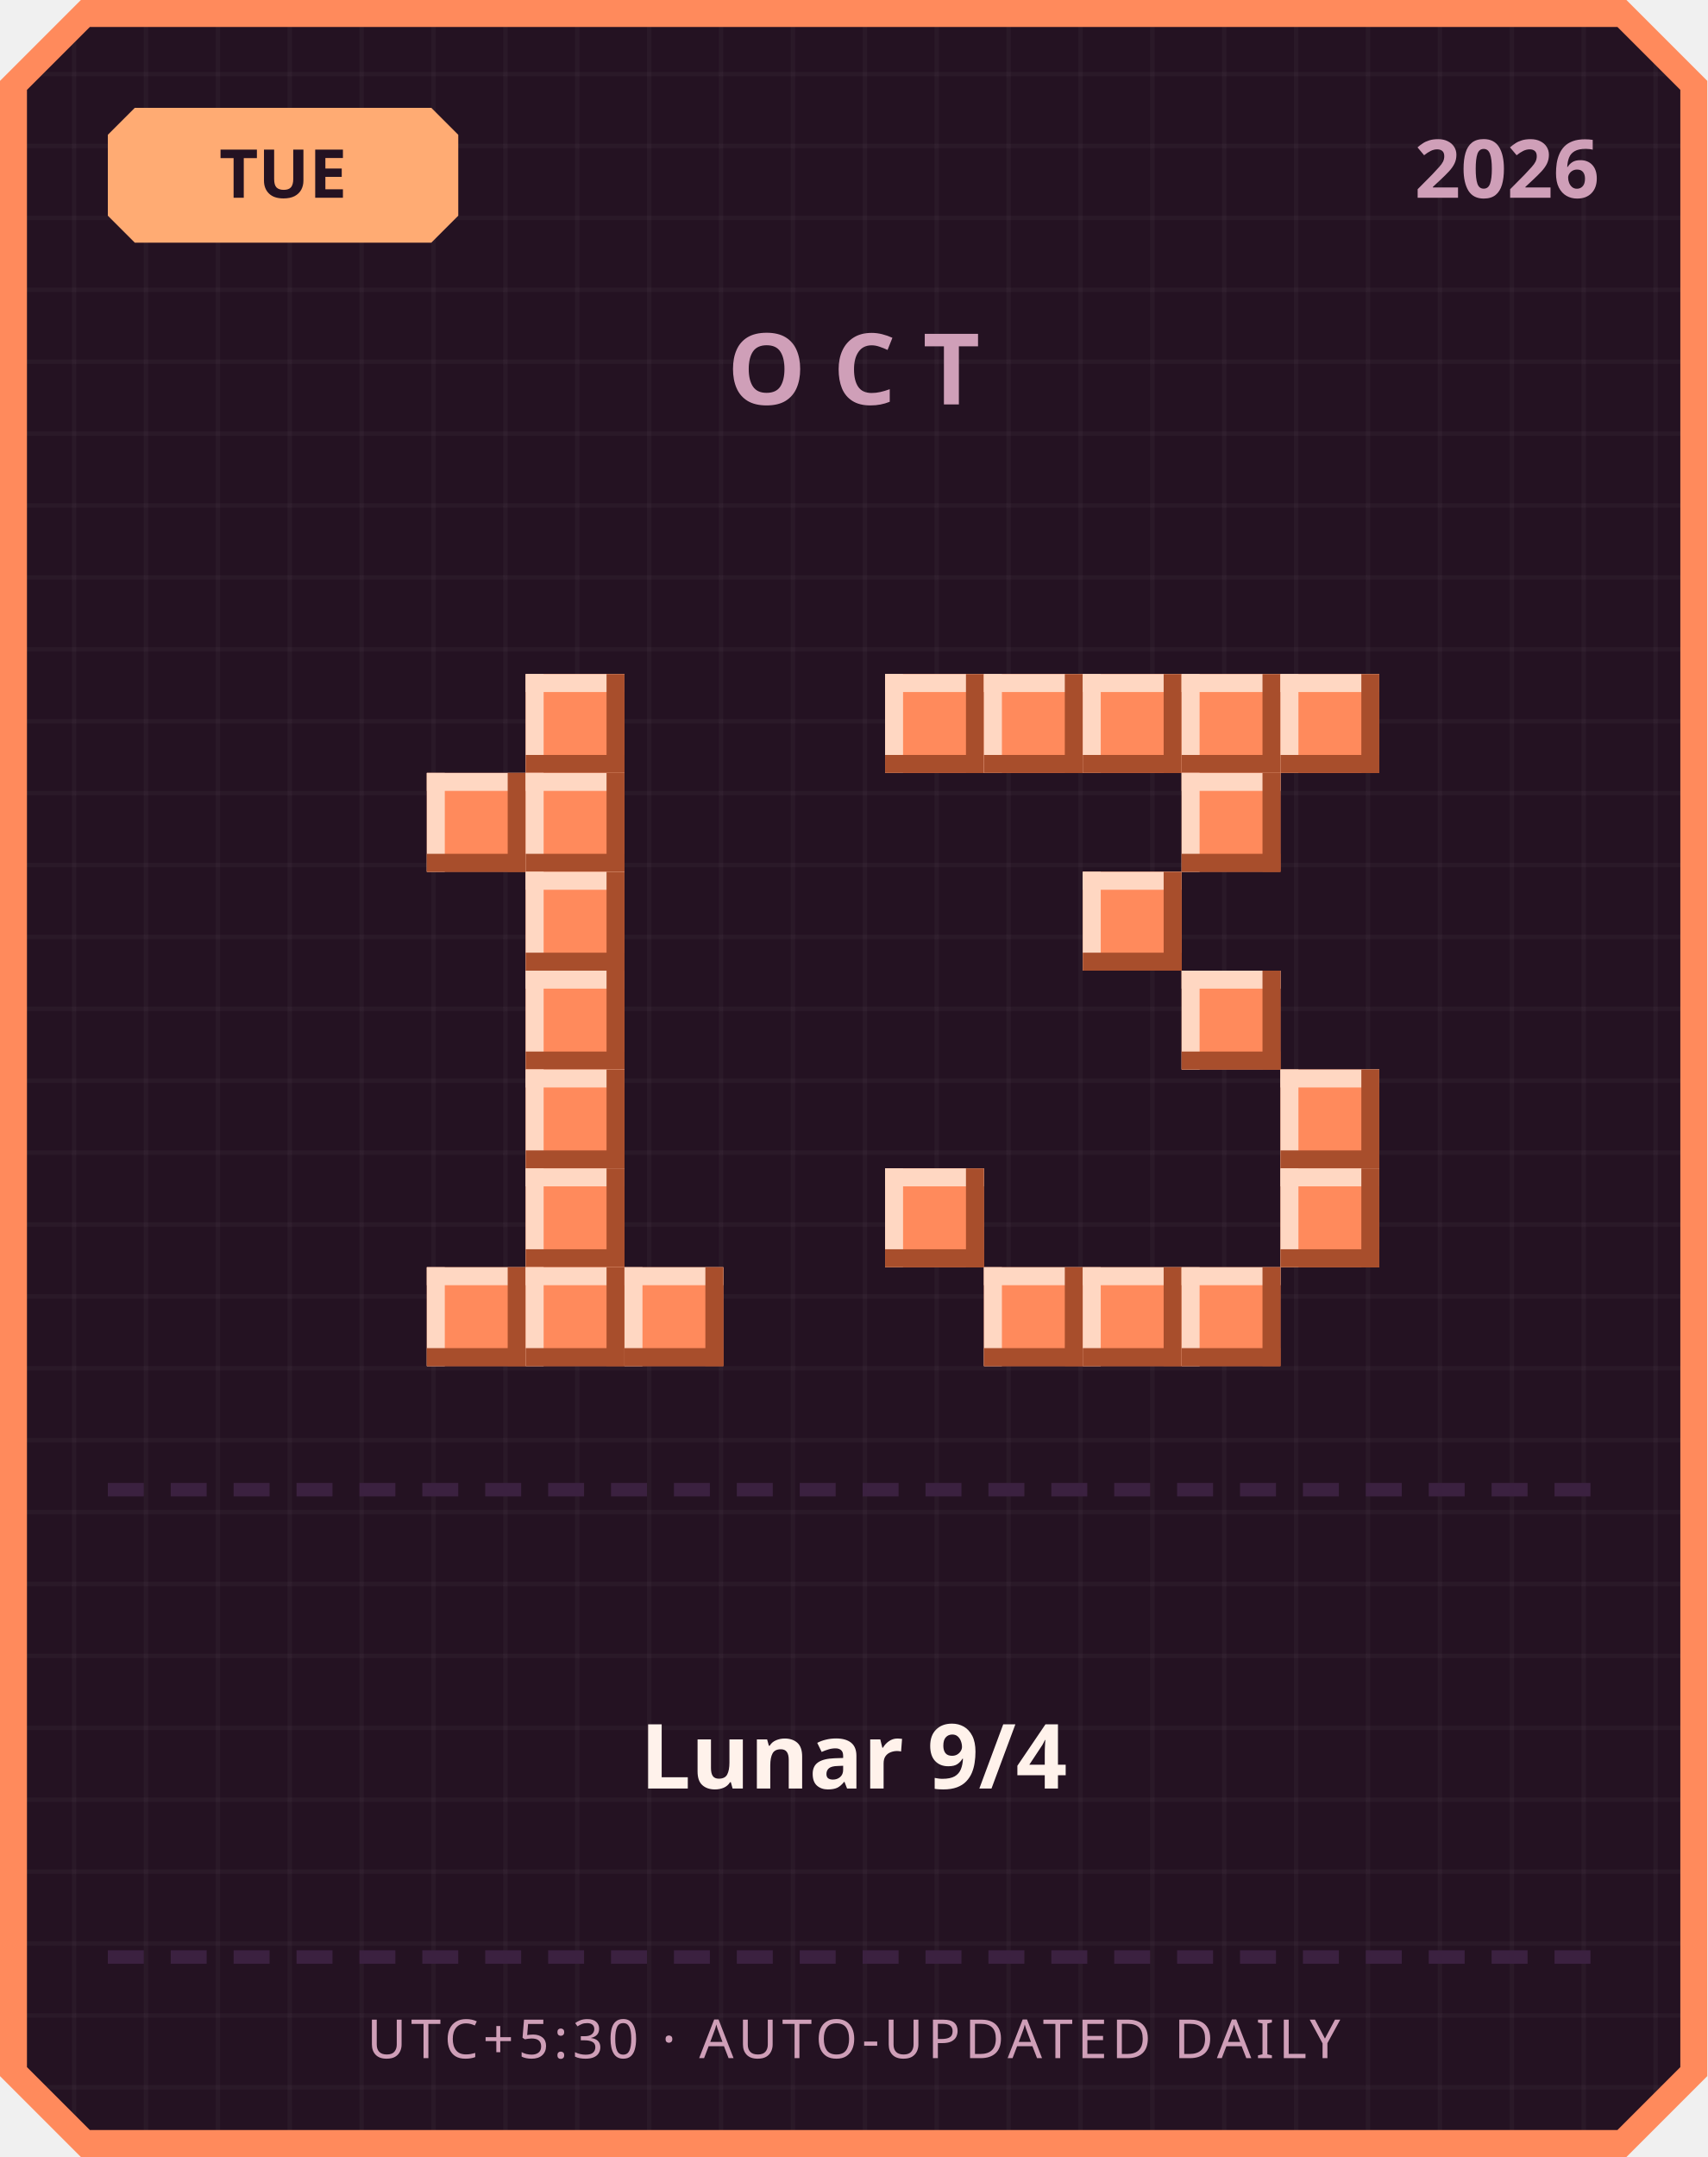
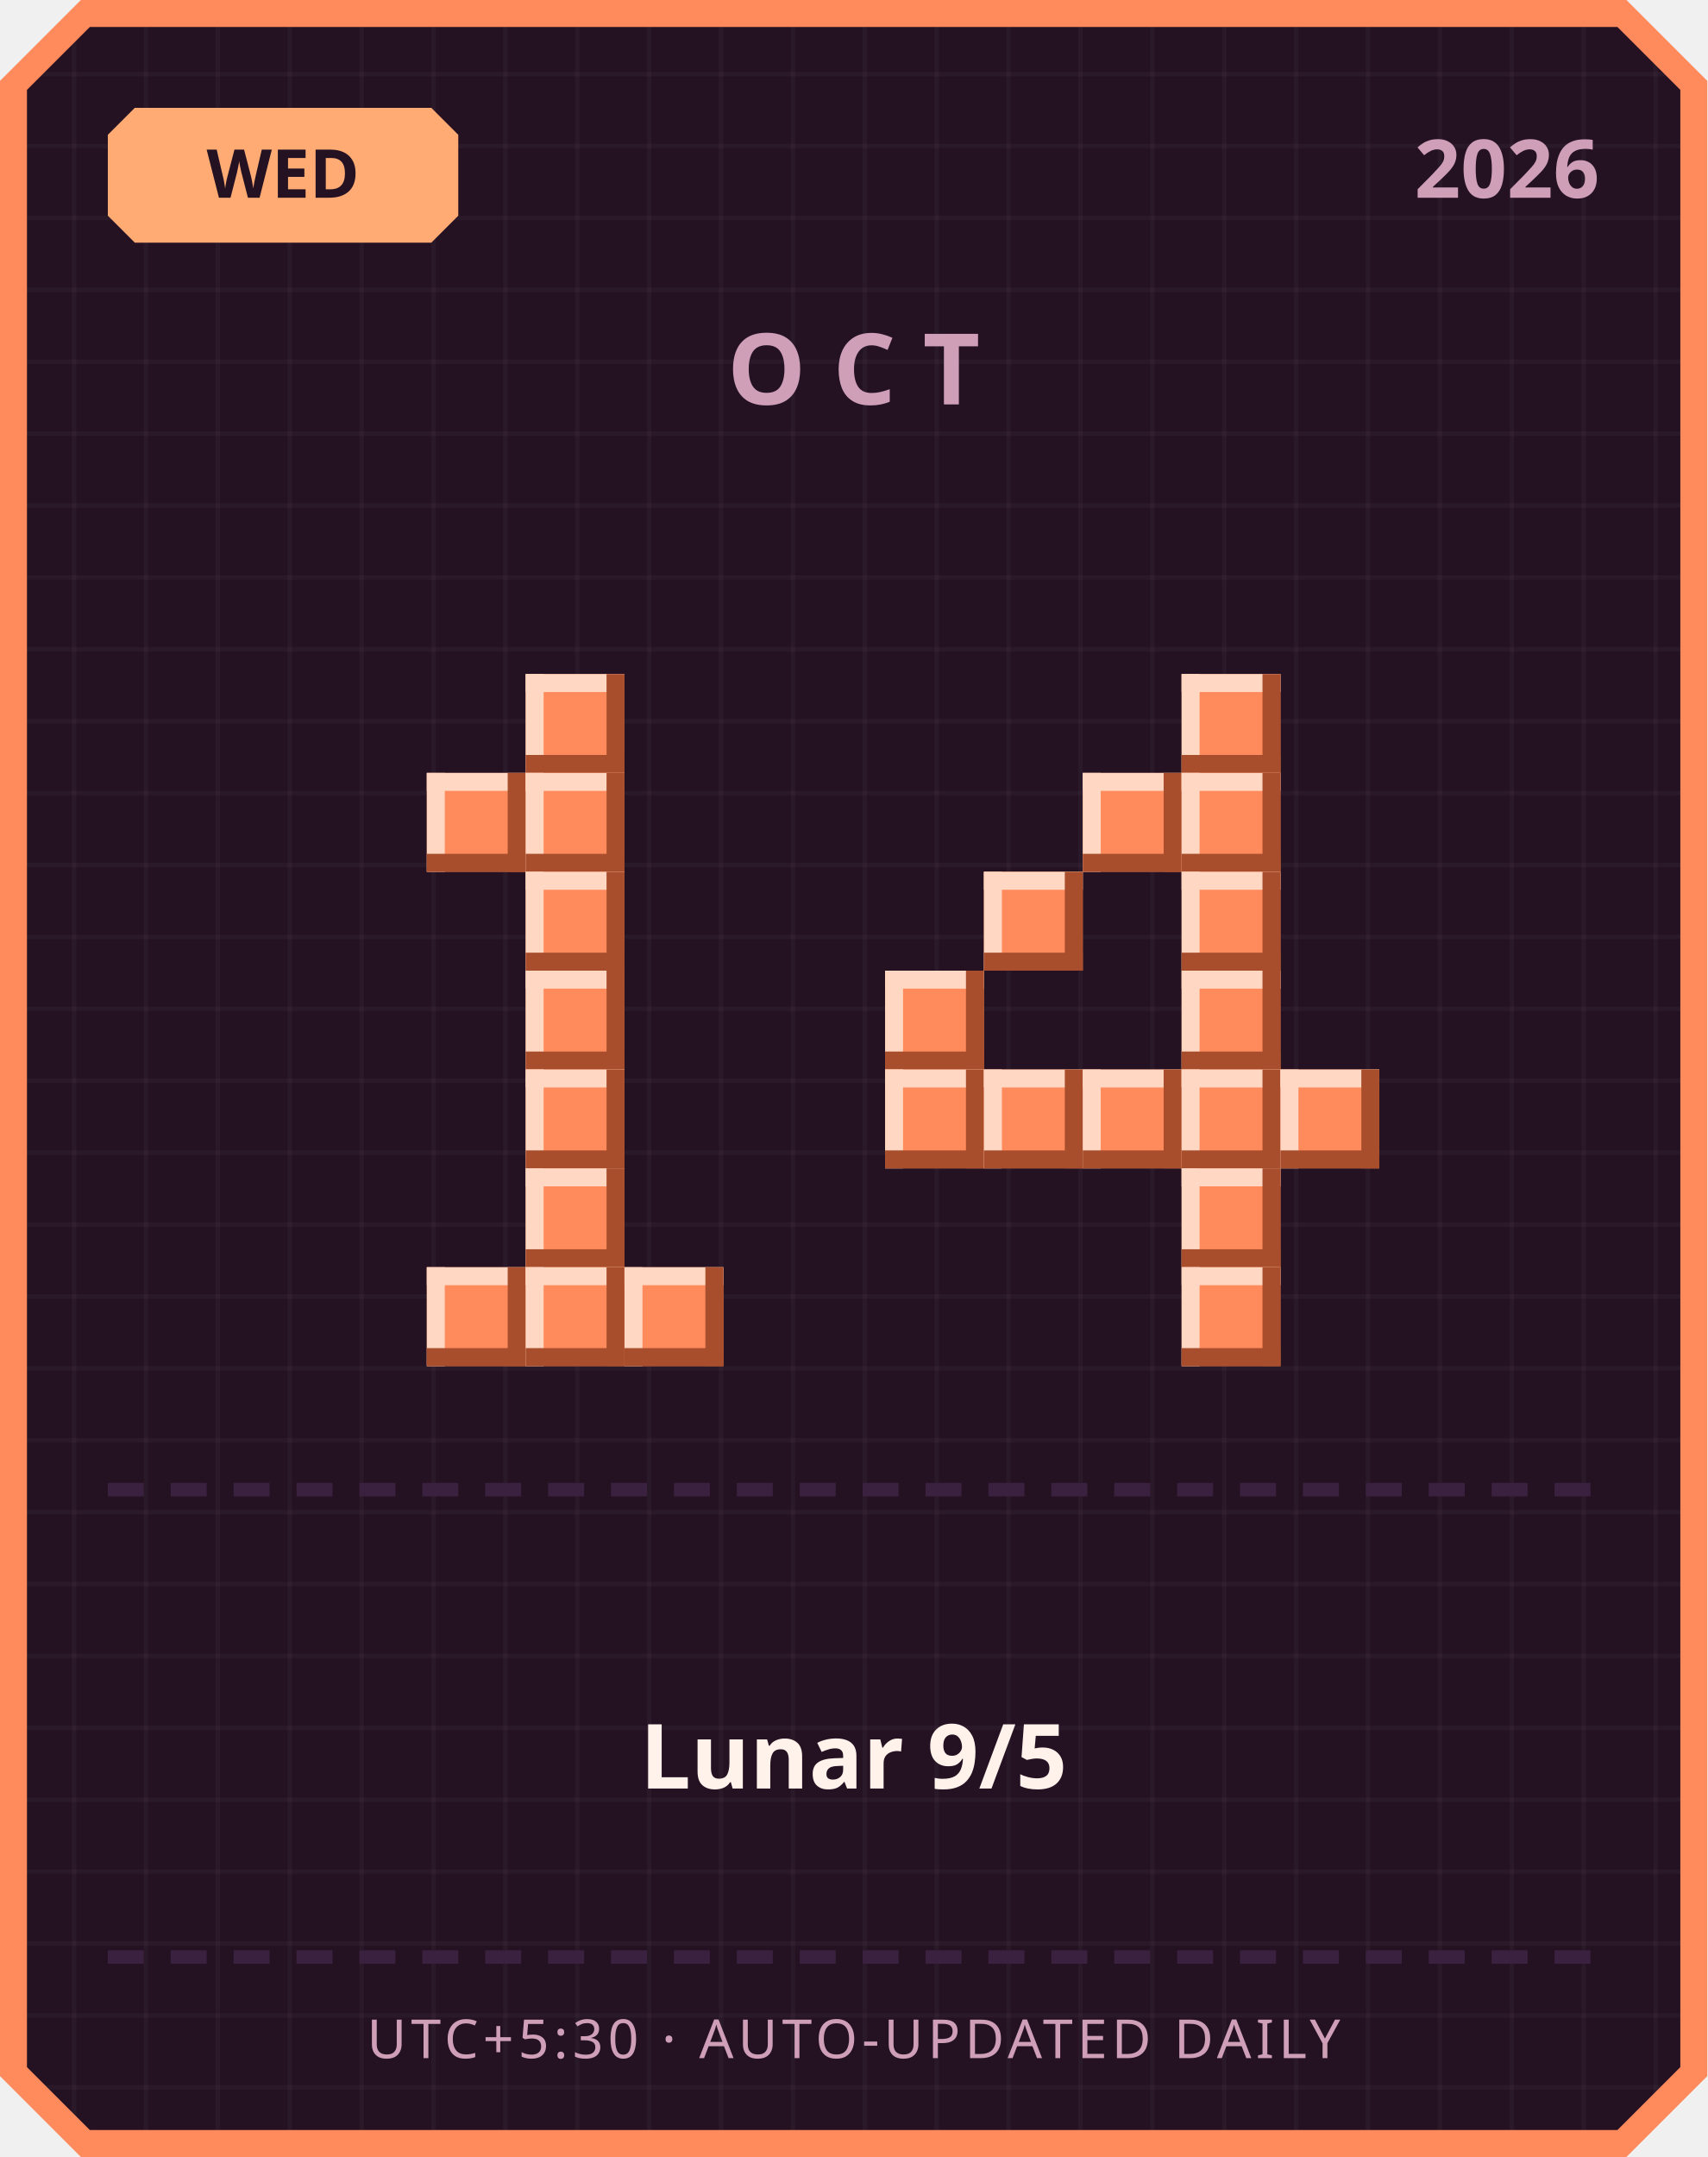
<svg xmlns="http://www.w3.org/2000/svg" width="380" height="480" viewBox="0 0 380 480">
  <defs>
    <pattern id="grid" width="16" height="16" patternUnits="userSpaceOnUse">
      <rect width="16" height="16" fill="#241222" />
      <rect width="1" height="16" fill="#ffffff" opacity="0.03" />
      <rect width="16" height="1" fill="#ffffff" opacity="0.03" />
    </pattern>
  </defs>
  <path d="M 18,0 L 362,0 L 380,18 L 380,462 L 362,480 L 18,480 L 0,462 L 0,18 Z" fill="#ff8a5c" />
  <path d="M 20,6 L 360,6 L 374,20 L 374,460 L 360,474 L 20,474 L 6,460 L 6,20 Z" fill="url(#grid)" />
  <path d="M 30,24 L 96,24 L 102,30 L 102,48 L 96,54 L 30,54 L 24,48 L 24,30 Z" fill="#ffab73" />
-   <text x="63" y="44" text-anchor="middle" font-family="'Segoe UI', sans-serif" font-size="15" font-weight="700" fill="#241222">TUE</text>
+   <text x="63" y="44" text-anchor="middle" font-family="'Segoe UI', sans-serif" font-size="15" font-weight="700" fill="#241222">WED</text>
  <text x="356" y="44" text-anchor="end" font-family="'Segoe UI', sans-serif" font-size="18" font-weight="700" fill="#cf9fb8">2026</text>
  <text x="190" y="90" text-anchor="middle" font-family="'Segoe UI', sans-serif" font-size="22" font-weight="700" letter-spacing="6" fill="#cf9fb8">OCT</text>
  <rect x="117" y="150" width="22" height="22" fill="#ff8a5c" />
  <rect x="117" y="150" width="22" height="4" fill="#ffd7c2" />
  <rect x="117" y="150" width="4" height="22" fill="#ffd7c2" />
  <rect x="117" y="168" width="22" height="4" fill="#a84e2c" />
  <rect x="135" y="150" width="4" height="22" fill="#a84e2c" />
  <rect x="95" y="172" width="22" height="22" fill="#ff8a5c" />
  <rect x="95" y="172" width="22" height="4" fill="#ffd7c2" />
  <rect x="95" y="172" width="4" height="22" fill="#ffd7c2" />
  <rect x="95" y="190" width="22" height="4" fill="#a84e2c" />
  <rect x="113" y="172" width="4" height="22" fill="#a84e2c" />
  <rect x="117" y="172" width="22" height="22" fill="#ff8a5c" />
  <rect x="117" y="172" width="22" height="4" fill="#ffd7c2" />
  <rect x="117" y="172" width="4" height="22" fill="#ffd7c2" />
  <rect x="117" y="190" width="22" height="4" fill="#a84e2c" />
  <rect x="135" y="172" width="4" height="22" fill="#a84e2c" />
  <rect x="117" y="194" width="22" height="22" fill="#ff8a5c" />
  <rect x="117" y="194" width="22" height="4" fill="#ffd7c2" />
  <rect x="117" y="194" width="4" height="22" fill="#ffd7c2" />
  <rect x="117" y="212" width="22" height="4" fill="#a84e2c" />
  <rect x="135" y="194" width="4" height="22" fill="#a84e2c" />
  <rect x="117" y="216" width="22" height="22" fill="#ff8a5c" />
  <rect x="117" y="216" width="22" height="4" fill="#ffd7c2" />
  <rect x="117" y="216" width="4" height="22" fill="#ffd7c2" />
  <rect x="117" y="234" width="22" height="4" fill="#a84e2c" />
  <rect x="135" y="216" width="4" height="22" fill="#a84e2c" />
  <rect x="117" y="238" width="22" height="22" fill="#ff8a5c" />
  <rect x="117" y="238" width="22" height="4" fill="#ffd7c2" />
  <rect x="117" y="238" width="4" height="22" fill="#ffd7c2" />
  <rect x="117" y="256" width="22" height="4" fill="#a84e2c" />
  <rect x="135" y="238" width="4" height="22" fill="#a84e2c" />
  <rect x="117" y="260" width="22" height="22" fill="#ff8a5c" />
  <rect x="117" y="260" width="22" height="4" fill="#ffd7c2" />
  <rect x="117" y="260" width="4" height="22" fill="#ffd7c2" />
  <rect x="117" y="278" width="22" height="4" fill="#a84e2c" />
  <rect x="135" y="260" width="4" height="22" fill="#a84e2c" />
  <rect x="95" y="282" width="22" height="22" fill="#ff8a5c" />
  <rect x="95" y="282" width="22" height="4" fill="#ffd7c2" />
  <rect x="95" y="282" width="4" height="22" fill="#ffd7c2" />
  <rect x="95" y="300" width="22" height="4" fill="#a84e2c" />
  <rect x="113" y="282" width="4" height="22" fill="#a84e2c" />
  <rect x="117" y="282" width="22" height="22" fill="#ff8a5c" />
  <rect x="117" y="282" width="22" height="4" fill="#ffd7c2" />
  <rect x="117" y="282" width="4" height="22" fill="#ffd7c2" />
  <rect x="117" y="300" width="22" height="4" fill="#a84e2c" />
  <rect x="135" y="282" width="4" height="22" fill="#a84e2c" />
  <rect x="139" y="282" width="22" height="22" fill="#ff8a5c" />
  <rect x="139" y="282" width="22" height="4" fill="#ffd7c2" />
  <rect x="139" y="282" width="4" height="22" fill="#ffd7c2" />
  <rect x="139" y="300" width="22" height="4" fill="#a84e2c" />
  <rect x="157" y="282" width="4" height="22" fill="#a84e2c" />
-   <rect x="197" y="150" width="22" height="22" fill="#ff8a5c" />
-   <rect x="197" y="150" width="22" height="4" fill="#ffd7c2" />
-   <rect x="197" y="150" width="4" height="22" fill="#ffd7c2" />
-   <rect x="197" y="168" width="22" height="4" fill="#a84e2c" />
-   <rect x="215" y="150" width="4" height="22" fill="#a84e2c" />
-   <rect x="219" y="150" width="22" height="22" fill="#ff8a5c" />
-   <rect x="219" y="150" width="22" height="4" fill="#ffd7c2" />
-   <rect x="219" y="150" width="4" height="22" fill="#ffd7c2" />
-   <rect x="219" y="168" width="22" height="4" fill="#a84e2c" />
-   <rect x="237" y="150" width="4" height="22" fill="#a84e2c" />
-   <rect x="241" y="150" width="22" height="22" fill="#ff8a5c" />
-   <rect x="241" y="150" width="22" height="4" fill="#ffd7c2" />
-   <rect x="241" y="150" width="4" height="22" fill="#ffd7c2" />
-   <rect x="241" y="168" width="22" height="4" fill="#a84e2c" />
-   <rect x="259" y="150" width="4" height="22" fill="#a84e2c" />
  <rect x="263" y="150" width="22" height="22" fill="#ff8a5c" />
  <rect x="263" y="150" width="22" height="4" fill="#ffd7c2" />
  <rect x="263" y="150" width="4" height="22" fill="#ffd7c2" />
  <rect x="263" y="168" width="22" height="4" fill="#a84e2c" />
  <rect x="281" y="150" width="4" height="22" fill="#a84e2c" />
-   <rect x="285" y="150" width="22" height="22" fill="#ff8a5c" />
-   <rect x="285" y="150" width="22" height="4" fill="#ffd7c2" />
-   <rect x="285" y="150" width="4" height="22" fill="#ffd7c2" />
-   <rect x="285" y="168" width="22" height="4" fill="#a84e2c" />
-   <rect x="303" y="150" width="4" height="22" fill="#a84e2c" />
+   <rect x="241" y="172" width="22" height="22" fill="#ff8a5c" />
+   <rect x="241" y="172" width="22" height="4" fill="#ffd7c2" />
+   <rect x="241" y="172" width="4" height="22" fill="#ffd7c2" />
+   <rect x="241" y="190" width="22" height="4" fill="#a84e2c" />
+   <rect x="259" y="172" width="4" height="22" fill="#a84e2c" />
  <rect x="263" y="172" width="22" height="22" fill="#ff8a5c" />
  <rect x="263" y="172" width="22" height="4" fill="#ffd7c2" />
  <rect x="263" y="172" width="4" height="22" fill="#ffd7c2" />
  <rect x="263" y="190" width="22" height="4" fill="#a84e2c" />
  <rect x="281" y="172" width="4" height="22" fill="#a84e2c" />
-   <rect x="241" y="194" width="22" height="22" fill="#ff8a5c" />
-   <rect x="241" y="194" width="22" height="4" fill="#ffd7c2" />
-   <rect x="241" y="194" width="4" height="22" fill="#ffd7c2" />
-   <rect x="241" y="212" width="22" height="4" fill="#a84e2c" />
-   <rect x="259" y="194" width="4" height="22" fill="#a84e2c" />
+   <rect x="219" y="194" width="22" height="22" fill="#ff8a5c" />
+   <rect x="219" y="194" width="22" height="4" fill="#ffd7c2" />
+   <rect x="219" y="194" width="4" height="22" fill="#ffd7c2" />
+   <rect x="219" y="212" width="22" height="4" fill="#a84e2c" />
+   <rect x="237" y="194" width="4" height="22" fill="#a84e2c" />
+   <rect x="263" y="194" width="22" height="22" fill="#ff8a5c" />
+   <rect x="263" y="194" width="22" height="4" fill="#ffd7c2" />
+   <rect x="263" y="194" width="4" height="22" fill="#ffd7c2" />
+   <rect x="263" y="212" width="22" height="4" fill="#a84e2c" />
+   <rect x="281" y="194" width="4" height="22" fill="#a84e2c" />
+   <rect x="197" y="216" width="22" height="22" fill="#ff8a5c" />
+   <rect x="197" y="216" width="22" height="4" fill="#ffd7c2" />
+   <rect x="197" y="216" width="4" height="22" fill="#ffd7c2" />
+   <rect x="197" y="234" width="22" height="4" fill="#a84e2c" />
+   <rect x="215" y="216" width="4" height="22" fill="#a84e2c" />
  <rect x="263" y="216" width="22" height="22" fill="#ff8a5c" />
  <rect x="263" y="216" width="22" height="4" fill="#ffd7c2" />
  <rect x="263" y="216" width="4" height="22" fill="#ffd7c2" />
  <rect x="263" y="234" width="22" height="4" fill="#a84e2c" />
  <rect x="281" y="216" width="4" height="22" fill="#a84e2c" />
+   <rect x="197" y="238" width="22" height="22" fill="#ff8a5c" />
+   <rect x="197" y="238" width="22" height="4" fill="#ffd7c2" />
+   <rect x="197" y="238" width="4" height="22" fill="#ffd7c2" />
+   <rect x="197" y="256" width="22" height="4" fill="#a84e2c" />
+   <rect x="215" y="238" width="4" height="22" fill="#a84e2c" />
+   <rect x="219" y="238" width="22" height="22" fill="#ff8a5c" />
+   <rect x="219" y="238" width="22" height="4" fill="#ffd7c2" />
+   <rect x="219" y="238" width="4" height="22" fill="#ffd7c2" />
+   <rect x="219" y="256" width="22" height="4" fill="#a84e2c" />
+   <rect x="237" y="238" width="4" height="22" fill="#a84e2c" />
+   <rect x="241" y="238" width="22" height="22" fill="#ff8a5c" />
+   <rect x="241" y="238" width="22" height="4" fill="#ffd7c2" />
+   <rect x="241" y="238" width="4" height="22" fill="#ffd7c2" />
+   <rect x="241" y="256" width="22" height="4" fill="#a84e2c" />
+   <rect x="259" y="238" width="4" height="22" fill="#a84e2c" />
+   <rect x="263" y="238" width="22" height="22" fill="#ff8a5c" />
+   <rect x="263" y="238" width="22" height="4" fill="#ffd7c2" />
+   <rect x="263" y="238" width="4" height="22" fill="#ffd7c2" />
+   <rect x="263" y="256" width="22" height="4" fill="#a84e2c" />
+   <rect x="281" y="238" width="4" height="22" fill="#a84e2c" />
  <rect x="285" y="238" width="22" height="22" fill="#ff8a5c" />
  <rect x="285" y="238" width="22" height="4" fill="#ffd7c2" />
  <rect x="285" y="238" width="4" height="22" fill="#ffd7c2" />
  <rect x="285" y="256" width="22" height="4" fill="#a84e2c" />
  <rect x="303" y="238" width="4" height="22" fill="#a84e2c" />
-   <rect x="197" y="260" width="22" height="22" fill="#ff8a5c" />
-   <rect x="197" y="260" width="22" height="4" fill="#ffd7c2" />
-   <rect x="197" y="260" width="4" height="22" fill="#ffd7c2" />
-   <rect x="197" y="278" width="22" height="4" fill="#a84e2c" />
-   <rect x="215" y="260" width="4" height="22" fill="#a84e2c" />
-   <rect x="285" y="260" width="22" height="22" fill="#ff8a5c" />
-   <rect x="285" y="260" width="22" height="4" fill="#ffd7c2" />
-   <rect x="285" y="260" width="4" height="22" fill="#ffd7c2" />
-   <rect x="285" y="278" width="22" height="4" fill="#a84e2c" />
-   <rect x="303" y="260" width="4" height="22" fill="#a84e2c" />
-   <rect x="219" y="282" width="22" height="22" fill="#ff8a5c" />
-   <rect x="219" y="282" width="22" height="4" fill="#ffd7c2" />
-   <rect x="219" y="282" width="4" height="22" fill="#ffd7c2" />
-   <rect x="219" y="300" width="22" height="4" fill="#a84e2c" />
-   <rect x="237" y="282" width="4" height="22" fill="#a84e2c" />
-   <rect x="241" y="282" width="22" height="22" fill="#ff8a5c" />
-   <rect x="241" y="282" width="22" height="4" fill="#ffd7c2" />
-   <rect x="241" y="282" width="4" height="22" fill="#ffd7c2" />
-   <rect x="241" y="300" width="22" height="4" fill="#a84e2c" />
-   <rect x="259" y="282" width="4" height="22" fill="#a84e2c" />
+   <rect x="263" y="260" width="22" height="22" fill="#ff8a5c" />
+   <rect x="263" y="260" width="22" height="4" fill="#ffd7c2" />
+   <rect x="263" y="260" width="4" height="22" fill="#ffd7c2" />
+   <rect x="263" y="278" width="22" height="4" fill="#a84e2c" />
+   <rect x="281" y="260" width="4" height="22" fill="#a84e2c" />
  <rect x="263" y="282" width="22" height="22" fill="#ff8a5c" />
  <rect x="263" y="282" width="22" height="4" fill="#ffd7c2" />
  <rect x="263" y="282" width="4" height="22" fill="#ffd7c2" />
  <rect x="263" y="300" width="22" height="4" fill="#a84e2c" />
  <rect x="281" y="282" width="4" height="22" fill="#a84e2c" />
  <rect x="24" y="330" width="8" height="3" fill="#3b2140" />
  <rect x="38" y="330" width="8" height="3" fill="#3b2140" />
  <rect x="52" y="330" width="8" height="3" fill="#3b2140" />
  <rect x="66" y="330" width="8" height="3" fill="#3b2140" />
  <rect x="80" y="330" width="8" height="3" fill="#3b2140" />
  <rect x="94" y="330" width="8" height="3" fill="#3b2140" />
  <rect x="108" y="330" width="8" height="3" fill="#3b2140" />
  <rect x="122" y="330" width="8" height="3" fill="#3b2140" />
  <rect x="136" y="330" width="8" height="3" fill="#3b2140" />
  <rect x="150" y="330" width="8" height="3" fill="#3b2140" />
  <rect x="164" y="330" width="8" height="3" fill="#3b2140" />
  <rect x="178" y="330" width="8" height="3" fill="#3b2140" />
  <rect x="192" y="330" width="8" height="3" fill="#3b2140" />
  <rect x="206" y="330" width="8" height="3" fill="#3b2140" />
  <rect x="220" y="330" width="8" height="3" fill="#3b2140" />
  <rect x="234" y="330" width="8" height="3" fill="#3b2140" />
  <rect x="248" y="330" width="8" height="3" fill="#3b2140" />
  <rect x="262" y="330" width="8" height="3" fill="#3b2140" />
  <rect x="276" y="330" width="8" height="3" fill="#3b2140" />
  <rect x="290" y="330" width="8" height="3" fill="#3b2140" />
  <rect x="304" y="330" width="8" height="3" fill="#3b2140" />
  <rect x="318" y="330" width="8" height="3" fill="#3b2140" />
  <rect x="332" y="330" width="8" height="3" fill="#3b2140" />
  <rect x="346" y="330" width="8" height="3" fill="#3b2140" />
-   <text x="190" y="398" text-anchor="middle" font-family="'Segoe UI', 'Microsoft JhengHei', sans-serif" font-size="20" font-weight="700" fill="#fff2eb">Lunar 9/4</text>
+   <text x="190" y="398" text-anchor="middle" font-family="'Segoe UI', 'Microsoft JhengHei', sans-serif" font-size="20" font-weight="700" fill="#fff2eb">Lunar 9/5</text>
  <rect x="24" y="434" width="8" height="3" fill="#3b2140" />
  <rect x="38" y="434" width="8" height="3" fill="#3b2140" />
  <rect x="52" y="434" width="8" height="3" fill="#3b2140" />
  <rect x="66" y="434" width="8" height="3" fill="#3b2140" />
  <rect x="80" y="434" width="8" height="3" fill="#3b2140" />
  <rect x="94" y="434" width="8" height="3" fill="#3b2140" />
  <rect x="108" y="434" width="8" height="3" fill="#3b2140" />
  <rect x="122" y="434" width="8" height="3" fill="#3b2140" />
  <rect x="136" y="434" width="8" height="3" fill="#3b2140" />
  <rect x="150" y="434" width="8" height="3" fill="#3b2140" />
  <rect x="164" y="434" width="8" height="3" fill="#3b2140" />
  <rect x="178" y="434" width="8" height="3" fill="#3b2140" />
  <rect x="192" y="434" width="8" height="3" fill="#3b2140" />
  <rect x="206" y="434" width="8" height="3" fill="#3b2140" />
  <rect x="220" y="434" width="8" height="3" fill="#3b2140" />
  <rect x="234" y="434" width="8" height="3" fill="#3b2140" />
  <rect x="248" y="434" width="8" height="3" fill="#3b2140" />
  <rect x="262" y="434" width="8" height="3" fill="#3b2140" />
  <rect x="276" y="434" width="8" height="3" fill="#3b2140" />
  <rect x="290" y="434" width="8" height="3" fill="#3b2140" />
  <rect x="304" y="434" width="8" height="3" fill="#3b2140" />
  <rect x="318" y="434" width="8" height="3" fill="#3b2140" />
  <rect x="332" y="434" width="8" height="3" fill="#3b2140" />
  <rect x="346" y="434" width="8" height="3" fill="#3b2140" />
  <text x="190" y="458" text-anchor="middle" font-family="'Segoe UI', sans-serif" font-size="12" letter-spacing="1" fill="#cf9fb8">UTC+5:30 · AUTO-UPDATED DAILY</text>
</svg>
